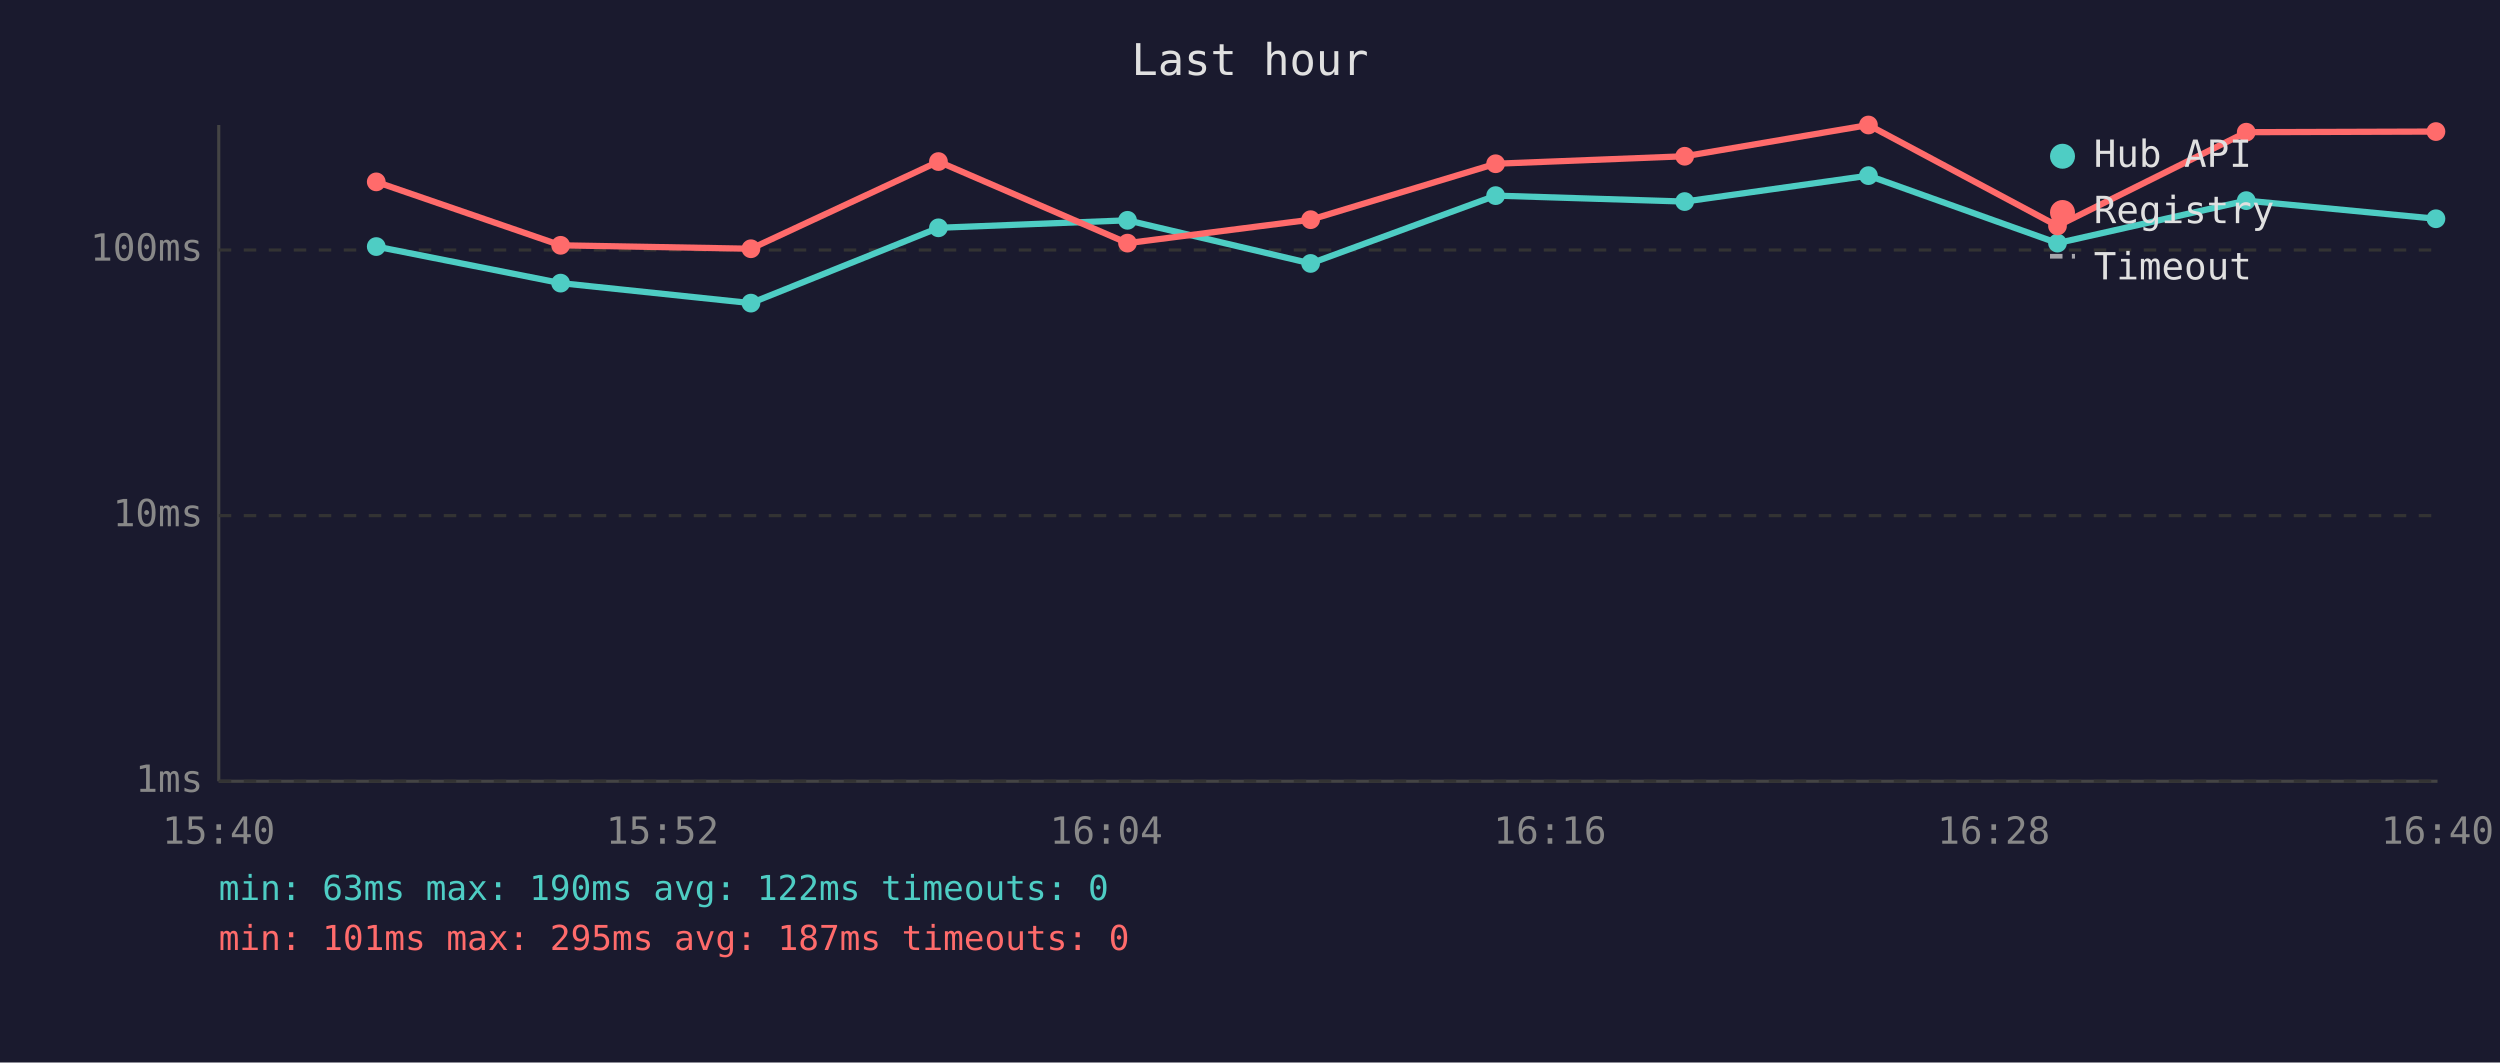
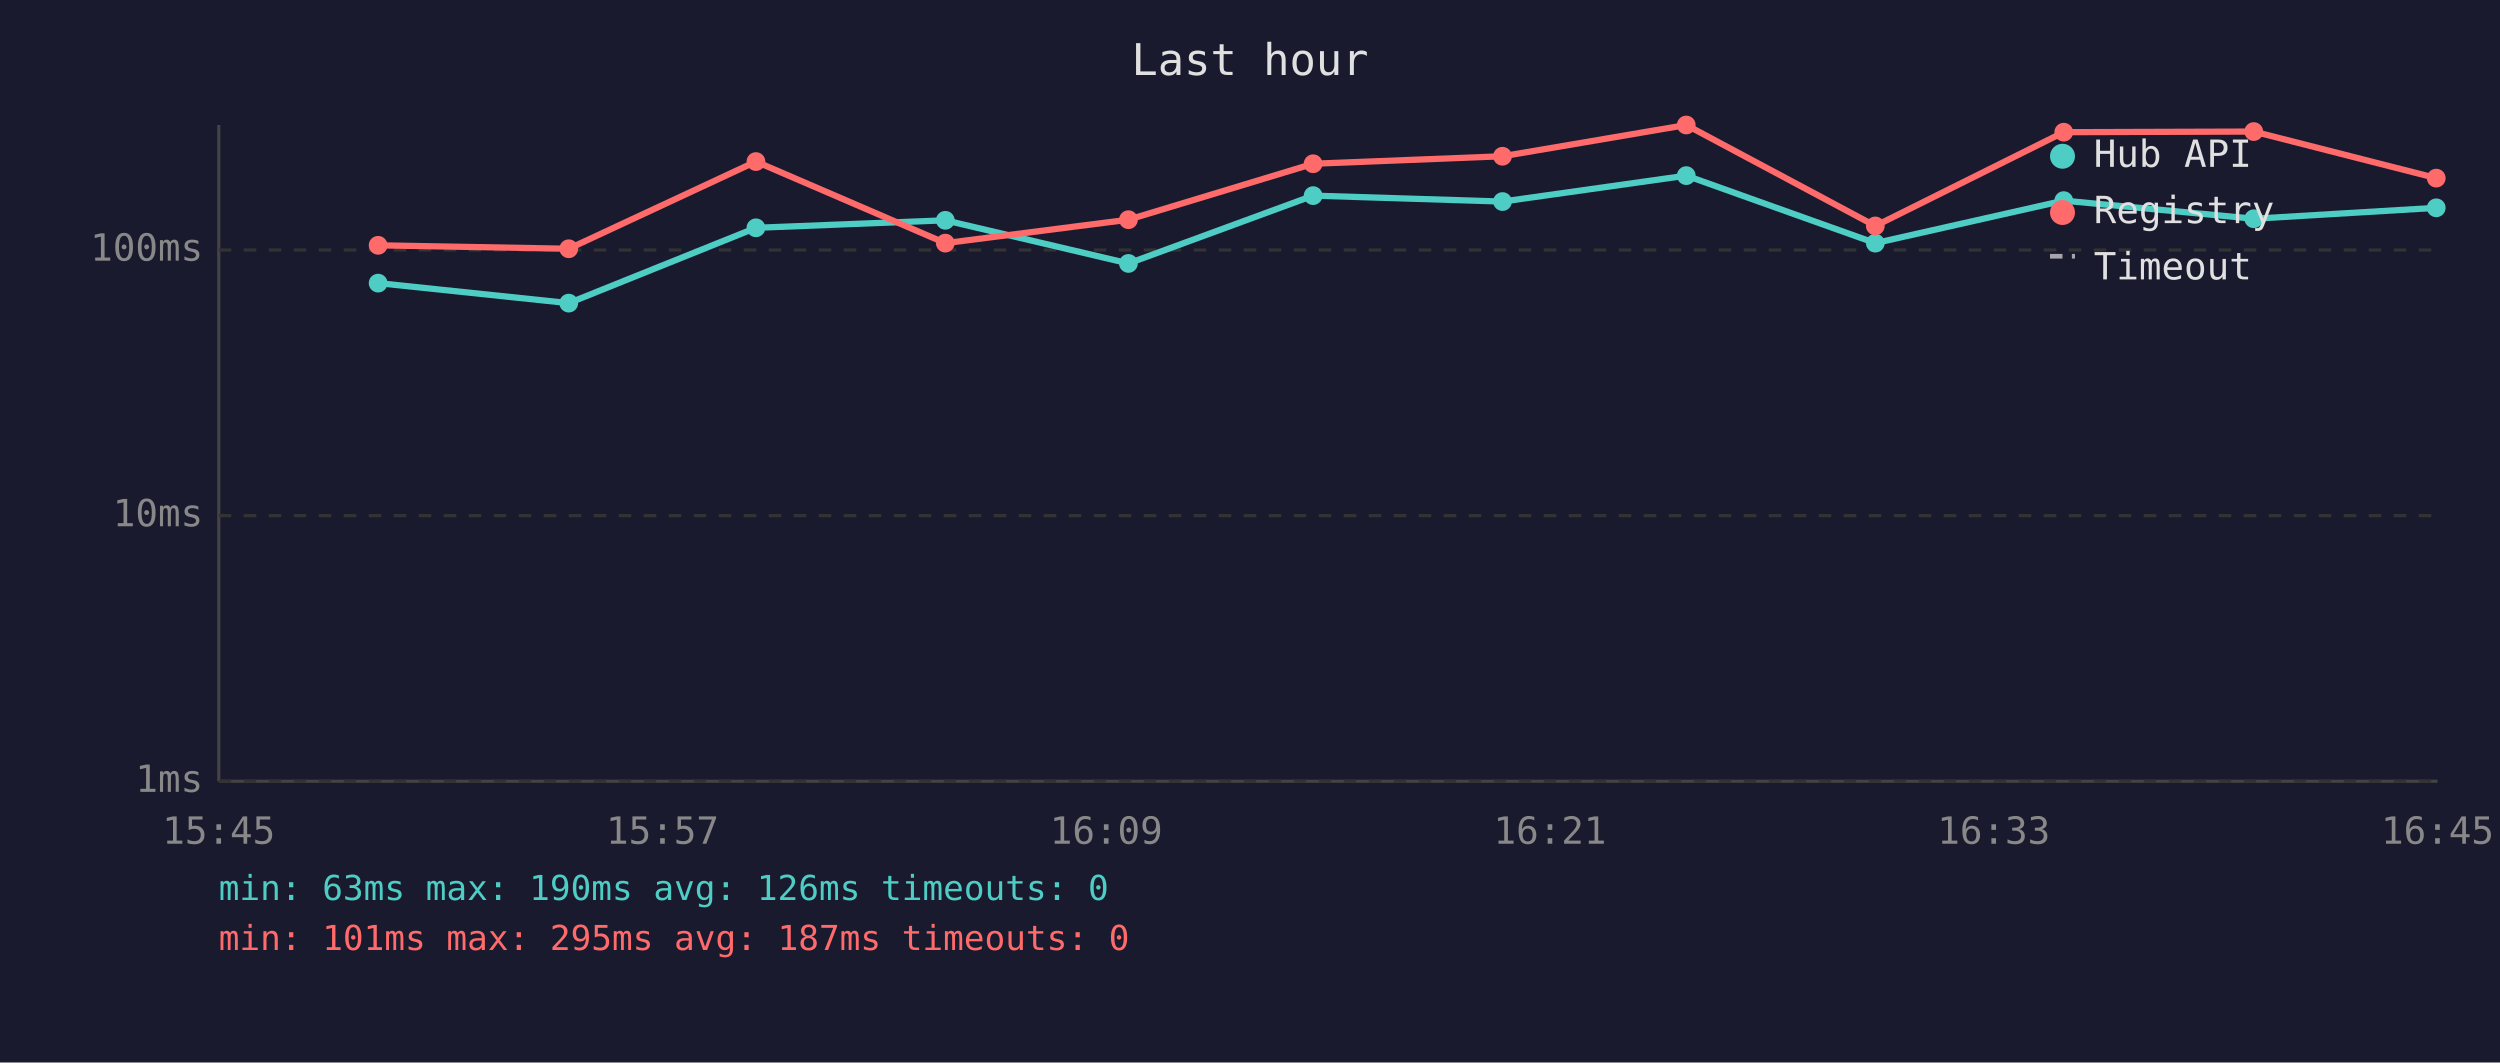
<svg xmlns="http://www.w3.org/2000/svg" viewBox="0 0 800 340" font-family="monospace" font-size="12">
  <rect width="800" height="340" fill="#1a1a2e" />
  <text x="400" y="24" fill="#e0e0e0" font-size="14" text-anchor="middle">Last hour</text>
  <line x1="70" y1="40" x2="70" y2="250" stroke="#444" stroke-width="1" />
  <line x1="70" y1="250" x2="780" y2="250" stroke="#444" stroke-width="1" />
  <line x1="70" y1="250" x2="780" y2="250" stroke="#333" stroke-width="1" stroke-dasharray="4" />
  <text x="65" y="250" fill="#888" text-anchor="end" dominant-baseline="middle">1ms</text>
  <line x1="70" y1="165" x2="780" y2="165" stroke="#333" stroke-width="1" stroke-dasharray="4" />
  <text x="65" y="165" fill="#888" text-anchor="end" dominant-baseline="middle">10ms</text>
  <line x1="70" y1="80" x2="780" y2="80" stroke="#333" stroke-width="1" stroke-dasharray="4" />
  <text x="65" y="80" fill="#888" text-anchor="end" dominant-baseline="middle">100ms</text>
-   <text x="70" y="270" fill="#888" text-anchor="middle">15:40</text>
-   <text x="212" y="270" fill="#888" text-anchor="middle">15:52</text>
-   <text x="354" y="270" fill="#888" text-anchor="middle">16:04</text>
-   <text x="496" y="270" fill="#888" text-anchor="middle">16:16</text>
-   <text x="638" y="270" fill="#888" text-anchor="middle">16:28</text>
-   <text x="780" y="270" fill="#888" text-anchor="middle">16:40</text>
-   <polyline points="120.4,78.9 179.4,90.6 240.3,97.0 300.3,72.9 360.8,70.5 419.4,84.3 478.6,62.6 539.1,64.5 597.9,56.2 658.4,77.8 718.8,64.2 779.5,70.0" fill="none" stroke="#4ecdc4" stroke-width="2" opacity="1" />
-   <circle cx="120.4" cy="78.9" r="3" fill="#4ecdc4" />
-   <circle cx="179.4" cy="90.6" r="3" fill="#4ecdc4" />
-   <circle cx="240.3" cy="97.0" r="3" fill="#4ecdc4" />
-   <circle cx="300.3" cy="72.9" r="3" fill="#4ecdc4" />
-   <circle cx="360.8" cy="70.5" r="3" fill="#4ecdc4" />
-   <circle cx="419.4" cy="84.3" r="3" fill="#4ecdc4" />
-   <circle cx="478.6" cy="62.6" r="3" fill="#4ecdc4" />
-   <circle cx="539.1" cy="64.5" r="3" fill="#4ecdc4" />
-   <circle cx="597.9" cy="56.2" r="3" fill="#4ecdc4" />
-   <circle cx="658.4" cy="77.8" r="3" fill="#4ecdc4" />
-   <circle cx="718.8" cy="64.2" r="3" fill="#4ecdc4" />
-   <circle cx="779.5" cy="70.0" r="3" fill="#4ecdc4" />
-   <polyline points="120.4,58.2 179.4,78.5 240.3,79.6 300.3,51.7 360.8,77.8 419.4,70.3 478.6,52.4 539.1,50.0 597.9,40.0 658.4,72.3 718.8,42.3 779.5,42.1" fill="none" stroke="#ff6b6b" stroke-width="2" opacity="1" />
-   <circle cx="120.4" cy="58.2" r="3" fill="#ff6b6b" />
-   <circle cx="179.4" cy="78.5" r="3" fill="#ff6b6b" />
-   <circle cx="240.3" cy="79.6" r="3" fill="#ff6b6b" />
-   <circle cx="300.3" cy="51.7" r="3" fill="#ff6b6b" />
-   <circle cx="360.8" cy="77.8" r="3" fill="#ff6b6b" />
-   <circle cx="419.4" cy="70.3" r="3" fill="#ff6b6b" />
-   <circle cx="478.6" cy="52.4" r="3" fill="#ff6b6b" />
-   <circle cx="539.1" cy="50.0" r="3" fill="#ff6b6b" />
-   <circle cx="597.9" cy="40.0" r="3" fill="#ff6b6b" />
-   <circle cx="658.4" cy="72.3" r="3" fill="#ff6b6b" />
-   <circle cx="718.8" cy="42.3" r="3" fill="#ff6b6b" />
-   <circle cx="779.5" cy="42.1" r="3" fill="#ff6b6b" />
+   <text x="70" y="270" fill="#888" text-anchor="middle">15:45</text>
+   <text x="212" y="270" fill="#888" text-anchor="middle">15:57</text>
+   <text x="354" y="270" fill="#888" text-anchor="middle">16:09</text>
+   <text x="496" y="270" fill="#888" text-anchor="middle">16:21</text>
+   <text x="638" y="270" fill="#888" text-anchor="middle">16:33</text>
+   <text x="780" y="270" fill="#888" text-anchor="middle">16:45</text>
+   <polyline points="121.0,90.6 182.0,97.0 241.9,72.9 302.5,70.5 361.1,84.3 420.2,62.6 480.8,64.5 539.6,56.2 600.1,77.8 660.4,64.2 721.2,70.0 779.6,66.5" fill="none" stroke="#4ecdc4" stroke-width="2" opacity="1" />
+   <circle cx="121.0" cy="90.6" r="3" fill="#4ecdc4" />
+   <circle cx="182.0" cy="97.0" r="3" fill="#4ecdc4" />
+   <circle cx="241.9" cy="72.9" r="3" fill="#4ecdc4" />
+   <circle cx="302.5" cy="70.5" r="3" fill="#4ecdc4" />
+   <circle cx="361.1" cy="84.3" r="3" fill="#4ecdc4" />
+   <circle cx="420.2" cy="62.6" r="3" fill="#4ecdc4" />
+   <circle cx="480.8" cy="64.5" r="3" fill="#4ecdc4" />
+   <circle cx="539.6" cy="56.2" r="3" fill="#4ecdc4" />
+   <circle cx="600.1" cy="77.8" r="3" fill="#4ecdc4" />
+   <circle cx="660.4" cy="64.2" r="3" fill="#4ecdc4" />
+   <circle cx="721.2" cy="70.0" r="3" fill="#4ecdc4" />
+   <circle cx="779.6" cy="66.5" r="3" fill="#4ecdc4" />
+   <polyline points="121.0,78.5 182.0,79.6 241.9,51.7 302.5,77.8 361.1,70.3 420.2,52.4 480.8,50.0 539.6,40.0 600.1,72.3 660.4,42.3 721.2,42.1 779.6,57.0" fill="none" stroke="#ff6b6b" stroke-width="2" opacity="1" />
+   <circle cx="121.0" cy="78.5" r="3" fill="#ff6b6b" />
+   <circle cx="182.0" cy="79.6" r="3" fill="#ff6b6b" />
+   <circle cx="241.9" cy="51.7" r="3" fill="#ff6b6b" />
+   <circle cx="302.5" cy="77.8" r="3" fill="#ff6b6b" />
+   <circle cx="361.1" cy="70.3" r="3" fill="#ff6b6b" />
+   <circle cx="420.2" cy="52.4" r="3" fill="#ff6b6b" />
+   <circle cx="480.8" cy="50.0" r="3" fill="#ff6b6b" />
+   <circle cx="539.6" cy="40.0" r="3" fill="#ff6b6b" />
+   <circle cx="600.1" cy="72.3" r="3" fill="#ff6b6b" />
+   <circle cx="660.4" cy="42.3" r="3" fill="#ff6b6b" />
+   <circle cx="721.2" cy="42.1" r="3" fill="#ff6b6b" />
+   <circle cx="779.6" cy="57.0" r="3" fill="#ff6b6b" />
  <circle cx="660" cy="50" r="4" fill="#4ecdc4" />
  <text x="670" y="50" fill="#e0e0e0" dominant-baseline="middle">Hub API</text>
  <circle cx="660" cy="68" r="4" fill="#ff6b6b" />
  <text x="670" y="68" fill="#e0e0e0" dominant-baseline="middle">Registry</text>
  <line x1="656" y1="82" x2="664" y2="82" stroke="#e0e0e0" stroke-width="1.5" stroke-dasharray="4,3" opacity="0.7" />
  <text x="670" y="86" fill="#e0e0e0" dominant-baseline="middle">Timeout</text>
-   <text x="70" y="288" fill="#4ecdc4" font-size="11">min: 63ms  max: 190ms  avg: 122ms  timeouts: 0</text>
+   <text x="70" y="288" fill="#4ecdc4" font-size="11">min: 63ms  max: 190ms  avg: 126ms  timeouts: 0</text>
  <text x="70" y="304" fill="#ff6b6b" font-size="11">min: 101ms  max: 295ms  avg: 187ms  timeouts: 0</text>
</svg>
